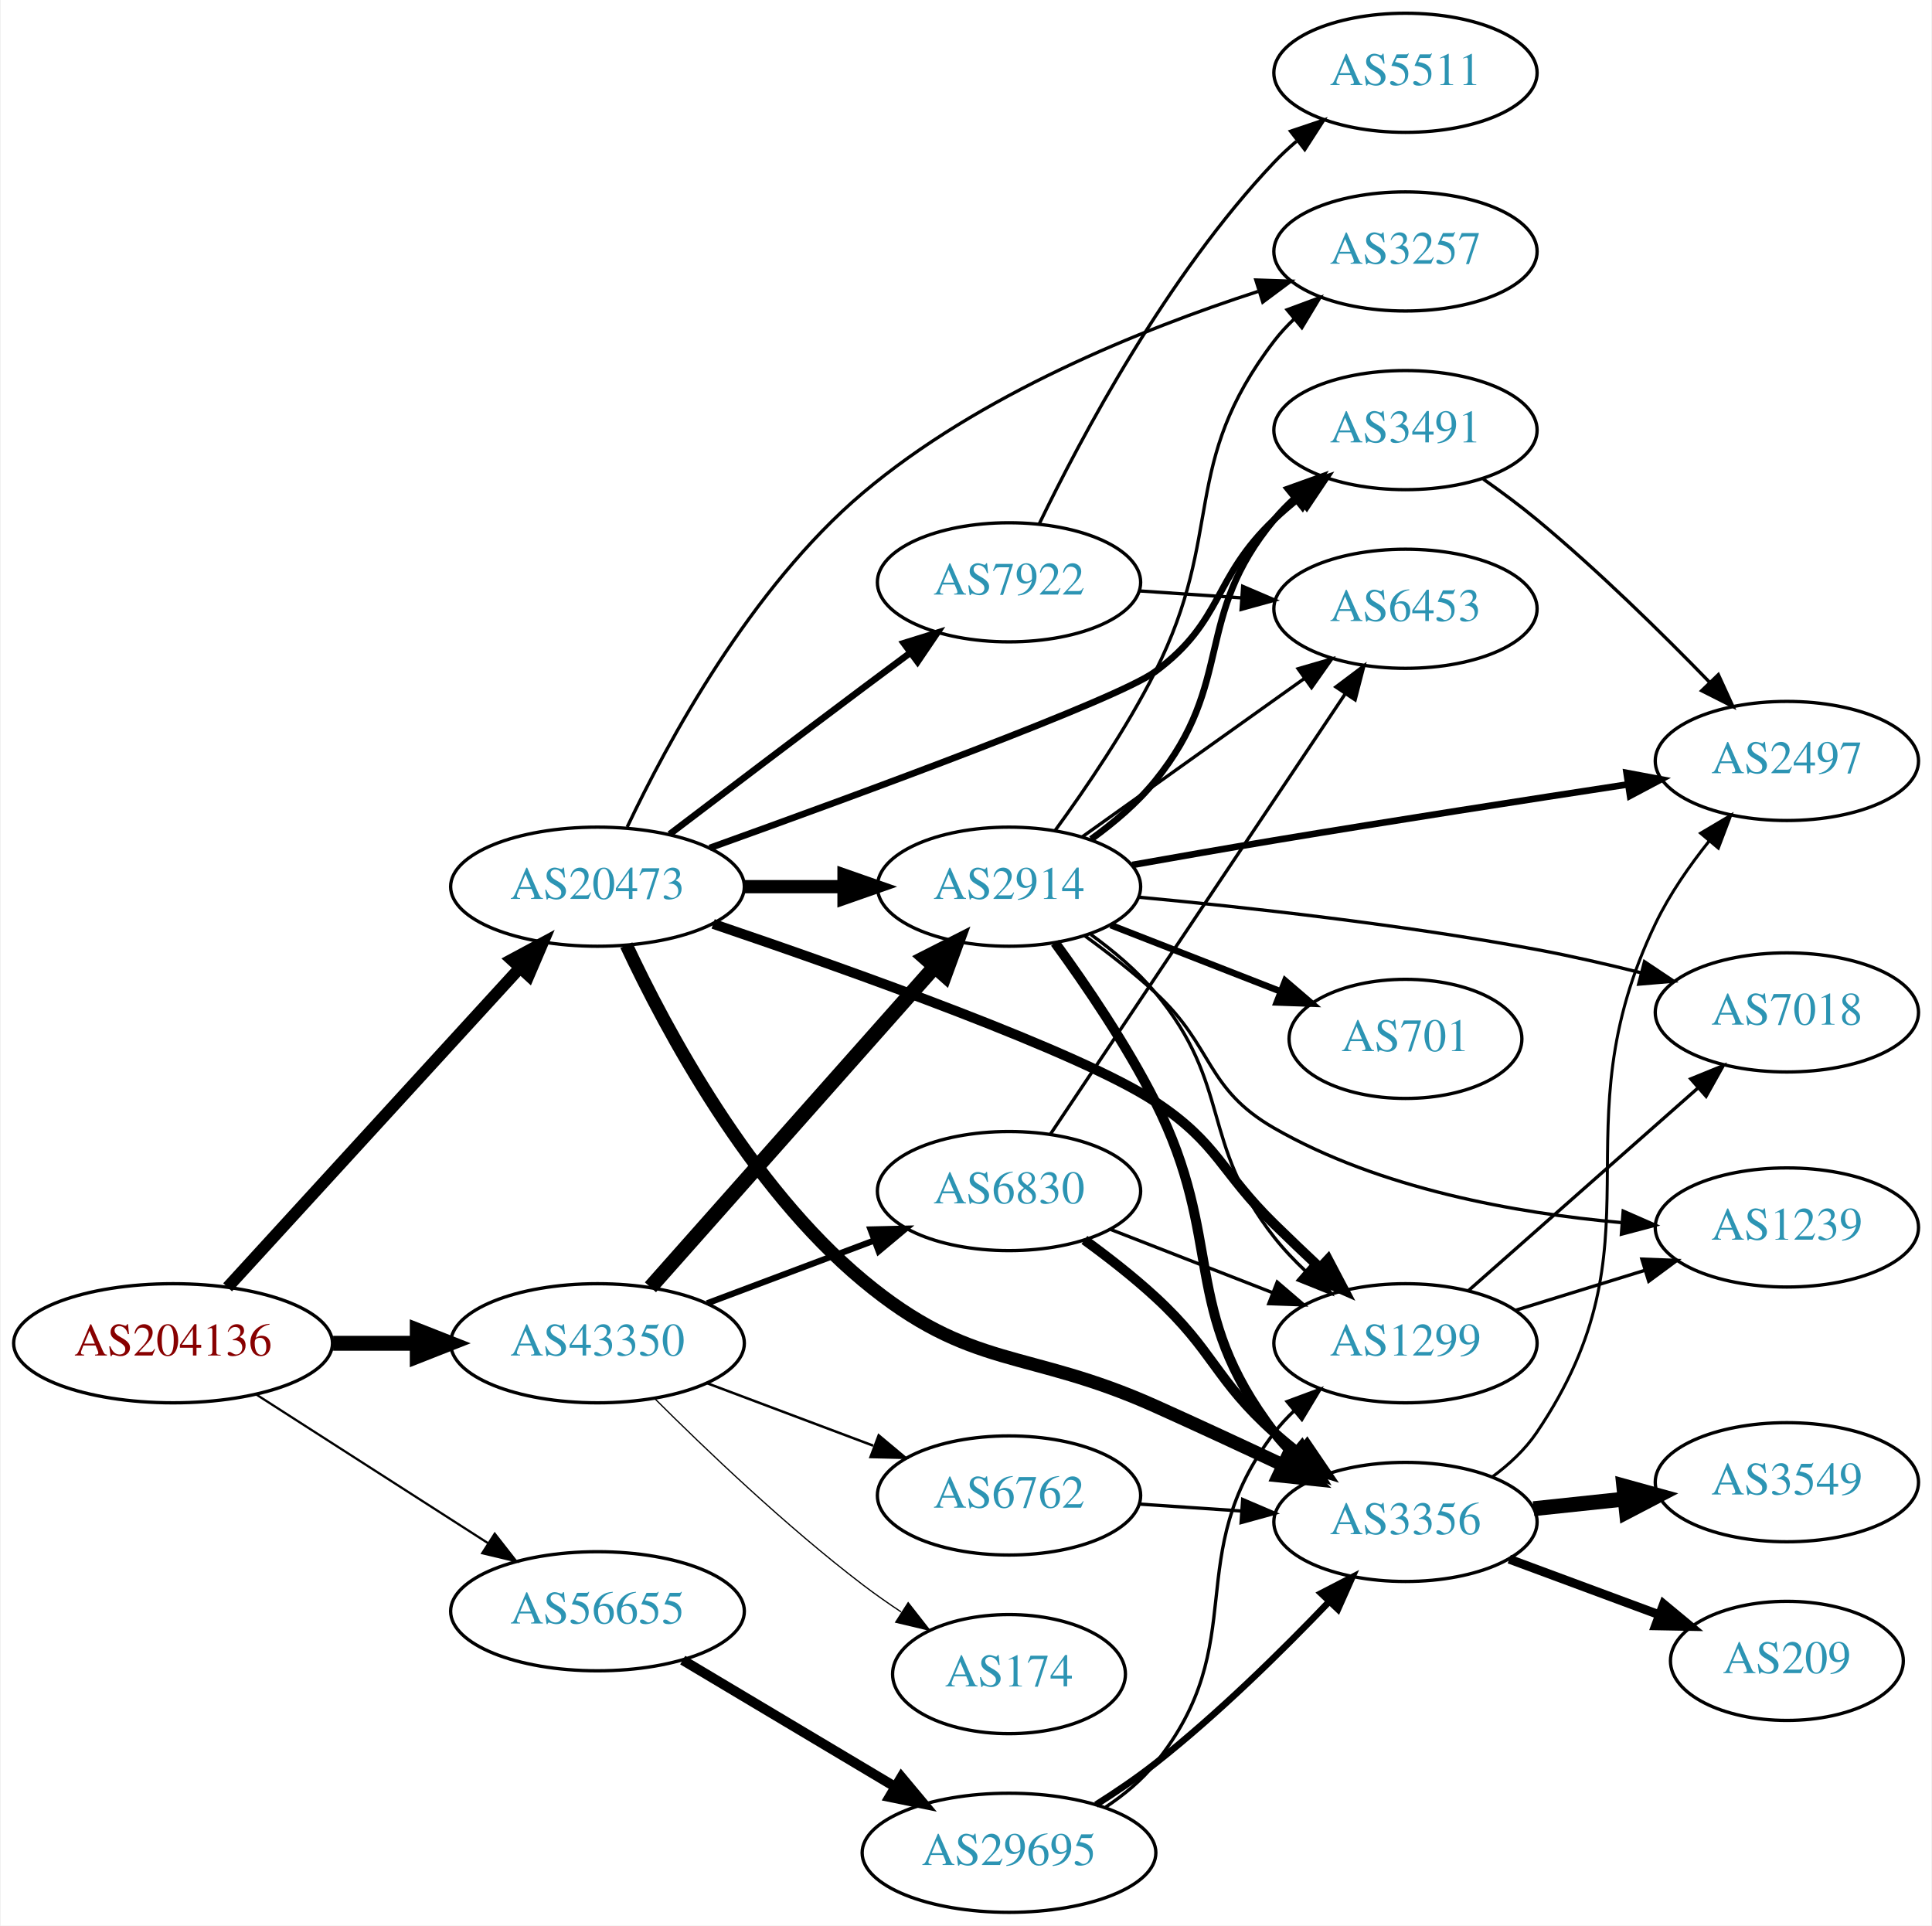
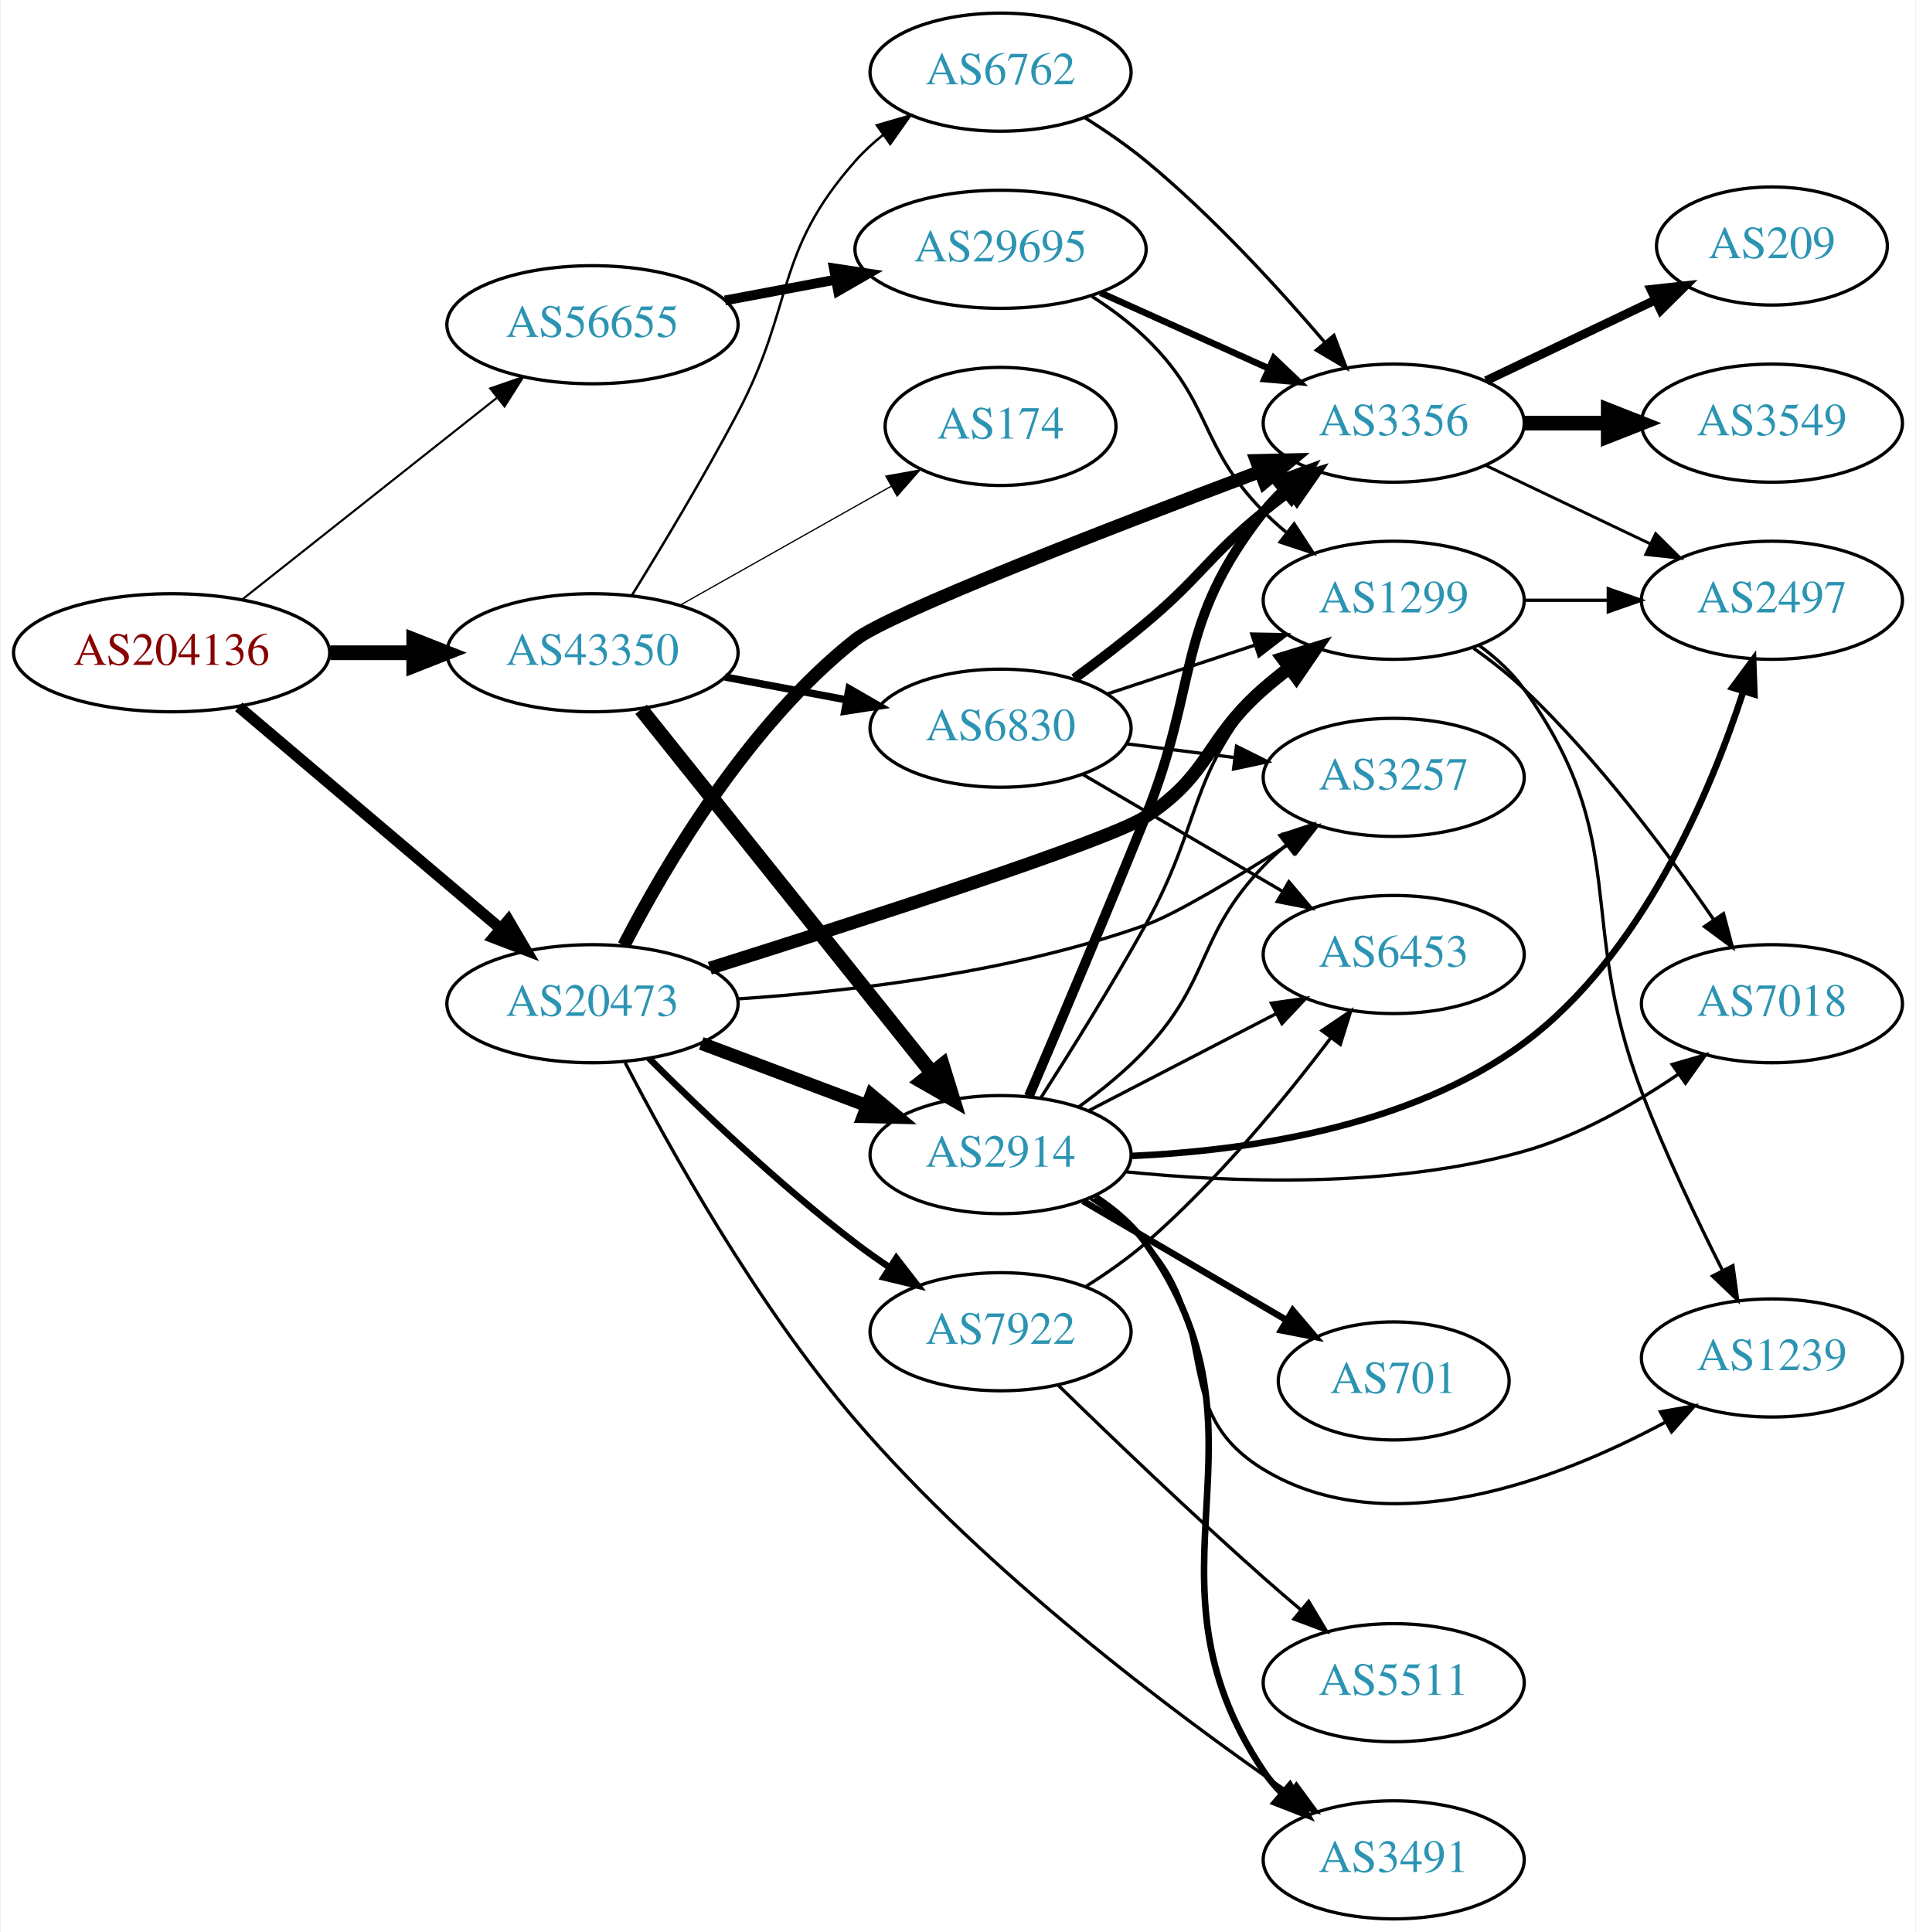
- <svg xmlns="http://www.w3.org/2000/svg" xmlns:xlink="http://www.w3.org/1999/xlink" width="584pt" height="582pt" viewBox="0.00 0.00 583.56 582.00">
-   <g id="graph0" class="graph" transform="scale(1 1) rotate(0) translate(4 578)">
-     <polygon fill="white" stroke="none" points="-4,4 -4,-578 579.562,-578 579.562,4 -4,4" />
+ <svg xmlns="http://www.w3.org/2000/svg" xmlns:xlink="http://www.w3.org/1999/xlink" width="584pt" height="589pt" viewBox="0.00 0.00 583.56 589.00">
+   <g id="graph0" class="graph" transform="scale(1 1) rotate(0) translate(4 585)">
+     <polygon fill="white" stroke="none" points="-4,4 -4,-585 579.562,-585 579.562,4 -4,4" />
    <g id="node1" class="node">
      <g id="a_node1">
        <a xlink:href="/asn/204136" xlink:title="AS204136 ~ SILENT-GHOST-AS [AT]">
-           <ellipse fill="#ffffff" stroke="black" cx="48.096" cy="-172" rx="48.192" ry="18" />
-           <text text-anchor="middle" x="48.096" y="-168.3" font-family="Times,serif" font-size="14.00" fill="#880000">AS204136</text>
+           <ellipse fill="#ffffff" stroke="black" cx="48.096" cy="-386" rx="48.192" ry="18" />
+           <text text-anchor="middle" x="48.096" y="-382.3" font-family="Times,serif" font-size="14.00" fill="#880000">AS204136</text>
        </a>
      </g>
    </g>
    <g id="node2" class="node">
      <g id="a_node2">
        <a xlink:href="/asn/20473" xlink:title="AS20473 ~ Choopa, LLC [US]">
-           <ellipse fill="#ffffff" stroke="black" cx="176.388" cy="-310" rx="44.393" ry="18" />
-           <text text-anchor="middle" x="176.388" y="-306.3" font-family="Times,serif" font-size="14.00" fill="#2c94b3">AS20473</text>
+           <ellipse fill="#ffffff" stroke="black" cx="176.388" cy="-279" rx="44.393" ry="18" />
+           <text text-anchor="middle" x="176.388" y="-275.3" font-family="Times,serif" font-size="14.00" fill="#2c94b3">AS20473</text>
        </a>
      </g>
    </g>
    <g id="edge1" class="edge">
-       <path fill="none" stroke="black" stroke-width="3.6" d="M64.582,-188.922C86.643,-213.028 127.259,-257.41 152.713,-285.223" />
-       <polygon fill="black" stroke="black" stroke-width="3.6" points="150.442,-287.926 159.775,-292.94 155.606,-283.2 150.442,-287.926" />
+       <path fill="none" stroke="black" stroke-width="3.429" d="M68.552,-369.516C89.936,-351.398 124.433,-322.171 148.419,-301.849" />
+       <polygon fill="black" stroke="black" stroke-width="3.429" points="150.749,-304.462 156.116,-295.327 146.224,-299.121 150.749,-304.462" />
    </g>
    <g id="node3" class="node">
      <g id="a_node3">
        <a xlink:href="/asn/43350" xlink:title="AS43350 ~ NForce Entertainment B.V. [NL]">
-           <ellipse fill="#ffffff" stroke="black" cx="176.388" cy="-172" rx="44.393" ry="18" />
-           <text text-anchor="middle" x="176.388" y="-168.3" font-family="Times,serif" font-size="14.00" fill="#2c94b3">AS43350</text>
+           <ellipse fill="#ffffff" stroke="black" cx="176.388" cy="-386" rx="44.393" ry="18" />
+           <text text-anchor="middle" x="176.388" y="-382.3" font-family="Times,serif" font-size="14.00" fill="#2c94b3">AS43350</text>
        </a>
      </g>
    </g>
    <g id="edge2" class="edge">
-       <path fill="none" stroke="black" stroke-width="4.5" d="M96.481,-172C104.742,-172 113.386,-172 121.799,-172" />
-       <polygon fill="black" stroke="black" stroke-width="4.5" points="121.904,-175.938 131.904,-172 121.904,-168.063 121.904,-175.938" />
+       <path fill="none" stroke="black" stroke-width="4.5" d="M96.481,-386C104.742,-386 113.386,-386 121.799,-386" />
+       <polygon fill="black" stroke="black" stroke-width="4.5" points="121.904,-389.938 131.904,-386 121.904,-382.063 121.904,-389.938" />
    </g>
    <g id="node4" class="node">
      <g id="a_node4">
        <a xlink:href="/asn/56655" xlink:title="AS56655 ~ TerraHost AS [NO]">
-           <ellipse fill="#ffffff" stroke="black" cx="176.388" cy="-91" rx="44.393" ry="18" />
-           <text text-anchor="middle" x="176.388" y="-87.3" font-family="Times,serif" font-size="14.00" fill="#2c94b3">AS56655</text>
+           <ellipse fill="#ffffff" stroke="black" cx="176.388" cy="-486" rx="44.393" ry="18" />
+           <text text-anchor="middle" x="176.388" y="-482.3" font-family="Times,serif" font-size="14.00" fill="#2c94b3">AS56655</text>
        </a>
      </g>
    </g>
    <g id="edge3" class="edge">
-       <path fill="none" stroke="black" stroke-width="0.675" d="M73.147,-156.574C93.024,-143.826 121.421,-125.613 143.246,-111.615" />
-       <polygon fill="black" stroke="black" stroke-width="0.675" points="145.325,-114.439 151.853,-106.095 141.546,-108.547 145.325,-114.439" />
+       <path fill="none" stroke="black" stroke-width="0.643" d="M69.668,-402.289C90.801,-419.023 123.842,-445.185 147.357,-463.805" />
+       <polygon fill="black" stroke="black" stroke-width="0.643" points="145.229,-466.585 155.242,-470.048 149.575,-461.097 145.229,-466.585" />
    </g>
    <g id="node5" class="node">
      <g id="a_node5">
        <a xlink:href="/asn/1299" xlink:title="AS1299 ~ Telia Carrier [EU]">
-           <ellipse fill="#ffffff" stroke="black" cx="420.622" cy="-172" rx="39.794" ry="18" />
-           <text text-anchor="middle" x="420.622" y="-168.3" font-family="Times,serif" font-size="14.00" fill="#2c94b3">AS1299</text>
+           <ellipse fill="#ffffff" stroke="black" cx="420.622" cy="-402" rx="39.794" ry="18" />
+           <text text-anchor="middle" x="420.622" y="-398.3" font-family="Times,serif" font-size="14.00" fill="#2c94b3">AS1299</text>
        </a>
      </g>
    </g>
    <g id="edge4" class="edge">
-       <path fill="none" stroke="black" stroke-width="3" d="M211.35,-298.754C253.447,-284.485 322.399,-259.939 344.976,-245 364.11,-232.339 364.577,-224.046 380.976,-208 385.342,-203.727 390.054,-199.24 394.635,-194.94" />
-       <polygon fill="black" stroke="black" stroke-width="3" points="397.207,-197.327 402.137,-187.949 392.435,-192.206 397.207,-197.327" />
+       <path fill="none" stroke="black" stroke-width="4" d="M212.159,-289.816C257.825,-304.176 333.576,-328.586 344.976,-336 364.751,-348.86 363.204,-359.488 380.976,-375 383.442,-377.153 386.082,-379.292 388.779,-381.369" />
+       <polygon fill="black" stroke="black" stroke-width="4" points="386.805,-384.262 396.934,-387.367 390.952,-378.623 386.805,-384.262" />
    </g>
    <g id="node6" class="node">
      <g id="a_node6">
        <a xlink:href="/asn/2914" xlink:title="AS2914 ~ NTT America, Inc. [US]">
-           <ellipse fill="#ffffff" stroke="black" cx="300.78" cy="-310" rx="39.794" ry="18" />
-           <text text-anchor="middle" x="300.78" y="-306.3" font-family="Times,serif" font-size="14.00" fill="#2c94b3">AS2914</text>
+           <ellipse fill="#ffffff" stroke="black" cx="300.78" cy="-233" rx="39.794" ry="18" />
+           <text text-anchor="middle" x="300.78" y="-229.3" font-family="Times,serif" font-size="14.00" fill="#2c94b3">AS2914</text>
        </a>
      </g>
    </g>
    <g id="edge5" class="edge">
-       <path fill="none" stroke="black" stroke-width="4" d="M220.883,-310C230.572,-310 240.909,-310 250.802,-310" />
-       <polygon fill="black" stroke="black" stroke-width="4" points="250.904,-313.5 260.904,-310 250.904,-306.5 250.904,-313.5" />
+       <path fill="none" stroke="black" stroke-width="4" d="M209.545,-266.914C224.912,-261.139 243.459,-254.168 259.731,-248.052" />
+       <polygon fill="black" stroke="black" stroke-width="4" points="261.391,-251.167 269.521,-244.373 258.928,-244.615 261.391,-251.167" />
    </g>
    <g id="node7" class="node">
      <g id="a_node7">
-         <a xlink:href="/asn/3257" xlink:title="AS3257 ~ GTT [DE]">
-           <ellipse fill="#ffffff" stroke="black" cx="420.622" cy="-502" rx="39.794" ry="18" />
-           <text text-anchor="middle" x="420.622" y="-498.3" font-family="Times,serif" font-size="14.00" fill="#2c94b3">AS3257</text>
+         <a xlink:href="/asn/3356" xlink:title="AS3356 ~ Level 3 Parent, LLC [US]">
+           <ellipse fill="#ffffff" stroke="black" cx="420.622" cy="-456" rx="39.794" ry="18" />
+           <text text-anchor="middle" x="420.622" y="-452.3" font-family="Times,serif" font-size="14.00" fill="#2c94b3">AS3356</text>
        </a>
      </g>
    </g>
    <g id="edge6" class="edge">
-       <path fill="none" stroke="black" d="M185.368,-328.033C197.465,-353.558 222.673,-400.305 256.584,-429 291.706,-458.721 340.875,-478.51 376.014,-489.898" />
-       <polygon fill="black" stroke="black" points="375.394,-493.372 385.984,-493.026 377.49,-486.693 375.394,-493.372" />
+       <path fill="none" stroke="black" stroke-width="4" d="M185.96,-296.774C198.42,-320.921 223.685,-364.05 256.584,-390 266.747,-398.017 334.971,-424.367 379.885,-441.249" />
+       <polygon fill="black" stroke="black" stroke-width="4" points="378.771,-444.569 389.364,-444.801 381.228,-438.014 378.771,-444.569" />
    </g>
    <g id="node8" class="node">
      <g id="a_node8">
        <a xlink:href="/asn/3491" xlink:title="AS3491 ~ PCCW Global, Inc. [US]">
-           <ellipse fill="#ffffff" stroke="black" cx="420.622" cy="-448" rx="39.794" ry="18" />
-           <text text-anchor="middle" x="420.622" y="-444.3" font-family="Times,serif" font-size="14.00" fill="#2c94b3">AS3491</text>
+           <ellipse fill="#ffffff" stroke="black" cx="420.622" cy="-18" rx="39.794" ry="18" />
+           <text text-anchor="middle" x="420.622" y="-14.3" font-family="Times,serif" font-size="14.00" fill="#2c94b3">AS3491</text>
        </a>
      </g>
    </g>
    <g id="edge7" class="edge">
-       <path fill="none" stroke="black" stroke-width="2" d="M210.327,-321.709C255.861,-338.056 333.73,-366.655 344.976,-375 365.824,-390.47 362.128,-403.147 380.976,-421 383.353,-423.251 385.93,-425.458 388.588,-427.58" />
-       <polygon fill="black" stroke="black" stroke-width="2" points="386.579,-430.448 396.68,-433.647 390.779,-424.848 386.579,-430.448" />
+       <path fill="none" stroke="black" d="M186.353,-261.024C199.647,-235.328 226.301,-187.303 256.584,-152 296.497,-105.469 353.884,-62.52 388.853,-38.348" />
+       <polygon fill="black" stroke="black" points="390.956,-41.15 397.236,-32.616 387.005,-35.371 390.956,-41.15" />
    </g>
    <g id="node9" class="node">
      <g id="a_node9">
        <a xlink:href="/asn/7922" xlink:title="AS7922 ~ Comcast Cable Communications, LLC [US]">
-           <ellipse fill="#ffffff" stroke="black" cx="300.78" cy="-402" rx="39.794" ry="18" />
-           <text text-anchor="middle" x="300.78" y="-398.3" font-family="Times,serif" font-size="14.00" fill="#2c94b3">AS7922</text>
+           <ellipse fill="#ffffff" stroke="black" cx="300.78" cy="-179" rx="39.794" ry="18" />
+           <text text-anchor="middle" x="300.78" y="-175.3" font-family="Times,serif" font-size="14.00" fill="#2c94b3">AS7922</text>
        </a>
      </g>
    </g>
    <g id="edge8" class="edge">
-       <path fill="none" stroke="black" stroke-width="2" d="M198.184,-325.852C214.131,-337.984 236.704,-355.107 256.584,-370 261.159,-373.427 266.017,-377.047 270.762,-380.57" />
-       <polygon fill="black" stroke="black" stroke-width="2" points="268.975,-383.602 279.093,-386.745 273.143,-377.978 268.975,-383.602" />
+       <path fill="none" stroke="black" stroke-width="2" d="M193.583,-262.385C209.056,-246.93 233.391,-223.693 256.584,-206 259.906,-203.466 263.473,-200.947 267.082,-198.525" />
+       <polygon fill="black" stroke="black" stroke-width="2" points="268.991,-201.458 275.483,-193.085 265.186,-195.583 268.991,-201.458" />
    </g>
    <g id="node10" class="node">
      <g id="a_node10">
-         <a xlink:href="/asn/3356" xlink:title="AS3356 ~ Level 3 Parent, LLC [US]">
-           <ellipse fill="#ffffff" stroke="black" cx="420.622" cy="-118" rx="39.794" ry="18" />
-           <text text-anchor="middle" x="420.622" y="-114.3" font-family="Times,serif" font-size="14.00" fill="#2c94b3">AS3356</text>
+         <a xlink:href="/asn/3257" xlink:title="AS3257 ~ GTT [DE]">
+           <ellipse fill="#ffffff" stroke="black" cx="420.622" cy="-348" rx="39.794" ry="18" />
+           <text text-anchor="middle" x="420.622" y="-344.3" font-family="Times,serif" font-size="14.00" fill="#2c94b3">AS3257</text>
        </a>
      </g>
    </g>
    <g id="edge9" class="edge">
-       <path fill="none" stroke="black" stroke-width="4" d="M185.11,-292.325C197.056,-266.813 222.269,-219.599 256.584,-191 289.432,-163.622 305.969,-170.524 344.976,-153 357.544,-147.354 371.216,-141.004 383.383,-135.28" />
-       <polygon fill="black" stroke="black" stroke-width="4" points="385.221,-138.283 392.769,-130.848 382.232,-131.953 385.221,-138.283" />
+       <path fill="none" stroke="black" d="M220.527,-280.459C255.06,-282.734 304.277,-288.495 344.976,-303 353.996,-306.215 372.342,-317.25 388.588,-327.587" />
+       <polygon fill="black" stroke="black" points="387.021,-330.74 397.325,-333.203 390.806,-324.852 387.021,-330.74" />
    </g>
    <g id="edge28" class="edge">
-       <path fill="none" stroke="black" stroke-width="4.5" d="M192.395,-188.922C213.891,-213.159 253.566,-257.893 278.206,-285.675" />
-       <polygon fill="black" stroke="black" stroke-width="4.5" points="275.45,-288.502 285.032,-293.371 281.342,-283.277 275.45,-288.502" />
+       <path fill="none" stroke="black" stroke-width="4.5" d="M191.19,-368.746C212.79,-341.744 254.689,-289.367 279.654,-258.159" />
+       <polygon fill="black" stroke="black" stroke-width="4.5" points="283.043,-260.226 286.215,-249.957 276.893,-255.306 283.043,-260.226" />
    </g>
    <g id="node19" class="node">
      <g id="a_node19">
-         <a xlink:href="/asn/6762" xlink:title="AS6762 ~ TELECOM ITALIA SPARKLE S.p.A. [IT]">
-           <ellipse fill="#ffffff" stroke="black" cx="300.78" cy="-126" rx="39.794" ry="18" />
-           <text text-anchor="middle" x="300.78" y="-122.3" font-family="Times,serif" font-size="14.00" fill="#2c94b3">AS6762</text>
+         <a xlink:href="/asn/174" xlink:title="AS174 ~ Cogent Communications [US]">
+           <ellipse fill="#ffffff" stroke="black" cx="300.78" cy="-455" rx="35.194" ry="18" />
+           <text text-anchor="middle" x="300.78" y="-451.3" font-family="Times,serif" font-size="14.00" fill="#2c94b3">AS174</text>
        </a>
      </g>
    </g>
    <g id="edge27" class="edge">
-       <path fill="none" stroke="black" stroke-width="0.75" d="M209.545,-159.914C224.912,-154.139 243.459,-147.168 259.731,-141.052" />
-       <polygon fill="black" stroke="black" stroke-width="0.75" points="261.391,-144.167 269.521,-137.373 258.928,-137.615 261.391,-144.167" />
+       <path fill="none" stroke="black" stroke-width="0.375" d="M203.045,-400.465C221.767,-411.02 247.281,-425.403 267.405,-436.749" />
+       <polygon fill="black" stroke="black" stroke-width="0.375" points="265.799,-439.861 276.229,-441.723 269.237,-433.763 265.799,-439.861" />
    </g>
    <g id="node20" class="node">
      <g id="a_node20">
-         <a xlink:href="/asn/6830" xlink:title="AS6830 ~ LibertyGlobal [AT]">
-           <ellipse fill="#ffffff" stroke="black" cx="300.78" cy="-218" rx="39.794" ry="18" />
-           <text text-anchor="middle" x="300.78" y="-214.3" font-family="Times,serif" font-size="14.00" fill="#2c94b3">AS6830</text>
+         <a xlink:href="/asn/6762" xlink:title="AS6762 ~ TELECOM ITALIA SPARKLE S.p.A. [IT]">
+           <ellipse fill="#ffffff" stroke="black" cx="300.78" cy="-563" rx="39.794" ry="18" />
+           <text text-anchor="middle" x="300.78" y="-559.3" font-family="Times,serif" font-size="14.00" fill="#2c94b3">AS6762</text>
        </a>
      </g>
    </g>
    <g id="edge29" class="edge">
-       <path fill="none" stroke="black" stroke-width="1.875" d="M209.545,-184.086C224.912,-189.861 243.459,-196.832 259.731,-202.948" />
-       <polygon fill="black" stroke="black" stroke-width="1.875" points="258.928,-206.385 269.521,-206.627 261.391,-199.833 258.928,-206.385" />
+       <path fill="none" stroke="black" stroke-width="0.75" d="M188.348,-403.429C197.386,-418.051 210.338,-439.597 220.584,-459 238.224,-492.406 231.539,-507.717 256.584,-536 259.075,-538.814 261.93,-541.438 264.959,-543.857" />
+       <polygon fill="black" stroke="black" stroke-width="0.75" points="263.079,-546.815 273.253,-549.773 267.144,-541.116 263.079,-546.815" />
    </g>
    <g id="node21" class="node">
      <g id="a_node21">
-         <a xlink:href="/asn/174" xlink:title="AS174 ~ Cogent Communications [US]">
-           <ellipse fill="#ffffff" stroke="black" cx="300.78" cy="-72" rx="35.194" ry="18" />
-           <text text-anchor="middle" x="300.78" y="-68.3" font-family="Times,serif" font-size="14.00" fill="#2c94b3">AS174</text>
+         <a xlink:href="/asn/6830" xlink:title="AS6830 ~ LibertyGlobal [AT]">
+           <ellipse fill="#ffffff" stroke="black" cx="300.78" cy="-363" rx="39.794" ry="18" />
+           <text text-anchor="middle" x="300.78" y="-359.3" font-family="Times,serif" font-size="14.00" fill="#2c94b3">AS6830</text>
        </a>
      </g>
    </g>
    <g id="edge30" class="edge">
-       <path fill="none" stroke="black" stroke-width="0.375" d="M193.583,-155.385C209.056,-139.93 233.391,-116.693 256.584,-99 260.242,-96.209 264.198,-93.437 268.179,-90.792" />
-       <polygon fill="black" stroke="black" stroke-width="0.375" points="270.3,-93.59 276.829,-85.246 266.522,-87.697 270.3,-93.59" />
+       <path fill="none" stroke="black" stroke-width="2.25" d="M216.787,-378.596C228.579,-376.38 241.614,-373.931 253.791,-371.642" />
+       <polygon fill="black" stroke="black" stroke-width="2.25" points="254.59,-375.053 263.772,-369.767 253.297,-368.174 254.59,-375.053" />
    </g>
    <g id="node22" class="node">
      <g id="a_node22">
        <a xlink:href="/asn/29695" xlink:title="AS29695 ~ Norway [NO]">
-           <ellipse fill="#ffffff" stroke="black" cx="300.78" cy="-18" rx="44.393" ry="18" />
-           <text text-anchor="middle" x="300.78" y="-14.3" font-family="Times,serif" font-size="14.00" fill="#2c94b3">AS29695</text>
-         </a>
-       </g>
-     </g>
-     <g id="edge35" class="edge">
-       <path fill="none" stroke="black" stroke-width="3" d="M202.155,-76.227C220.653,-65.195 246.131,-49.998 266.421,-37.896" />
-       <polygon fill="black" stroke="black" stroke-width="3" points="268.253,-40.879 275.049,-32.751 264.667,-34.867 268.253,-40.879" />
+           <ellipse fill="#ffffff" stroke="black" cx="300.78" cy="-509" rx="44.393" ry="18" />
+           <text text-anchor="middle" x="300.78" y="-505.3" font-family="Times,serif" font-size="14.00" fill="#2c94b3">AS29695</text>
+         </a>
+       </g>
+     </g>
+     <g id="edge36" class="edge">
+       <path fill="none" stroke="black" stroke-width="3" d="M216.787,-493.404C227.487,-495.415 239.211,-497.618 250.388,-499.718" />
+       <polygon fill="black" stroke="black" stroke-width="3" points="249.98,-503.203 260.454,-501.61 251.273,-496.323 249.98,-503.203" />
    </g>
    <g id="node11" class="node">
      <g id="a_node11">
        <a xlink:href="/asn/1239" xlink:title="AS1239 ~ Sprint [US]">
-           <ellipse fill="#ffffff" stroke="black" cx="535.915" cy="-207" rx="39.794" ry="18" />
-           <text text-anchor="middle" x="535.915" y="-203.3" font-family="Times,serif" font-size="14.00" fill="#2c94b3">AS1239</text>
+           <ellipse fill="#ffffff" stroke="black" cx="535.915" cy="-171" rx="39.794" ry="18" />
+           <text text-anchor="middle" x="535.915" y="-167.3" font-family="Times,serif" font-size="14.00" fill="#2c94b3">AS1239</text>
        </a>
      </g>
    </g>
    <g id="edge10" class="edge">
-       <path fill="none" stroke="black" d="M453.784,-181.936C465.983,-185.705 480.057,-190.053 493.023,-194.058" />
-       <polygon fill="black" stroke="black" points="492.085,-197.431 502.673,-197.039 494.151,-190.743 492.085,-197.431" />
+       <path fill="none" stroke="black" d="M446.691,-388.219C451.76,-384.484 456.64,-380.052 460.269,-375 493.497,-328.736 475.939,-305.209 496.269,-252 503.361,-233.438 512.978,-213.268 520.844,-197.699" />
+       <polygon fill="black" stroke="black" points="524.033,-199.151 525.477,-188.655 517.803,-195.959 524.033,-199.151" />
    </g>
    <g id="node12" class="node">
      <g id="a_node12">
-         <a xlink:href="/asn/7018" xlink:title="AS7018 ~ AT&amp;T Services, Inc. [US]">
-           <ellipse fill="#ffffff" stroke="black" cx="535.915" cy="-272" rx="39.794" ry="18" />
-           <text text-anchor="middle" x="535.915" y="-268.3" font-family="Times,serif" font-size="14.00" fill="#2c94b3">AS7018</text>
+         <a xlink:href="/asn/2497" xlink:title="AS2497 ~ Internet Initiative Japan Inc. [JP]">
+           <ellipse fill="#ffffff" stroke="black" cx="535.915" cy="-402" rx="39.794" ry="18" />
+           <text text-anchor="middle" x="535.915" y="-398.3" font-family="Times,serif" font-size="14.00" fill="#2c94b3">AS2497</text>
        </a>
      </g>
    </g>
    <g id="edge11" class="edge">
-       <path fill="none" stroke="black" d="M439.574,-187.845C458.274,-204.351 487.751,-230.369 508.98,-249.108" />
-       <polygon fill="black" stroke="black" points="506.859,-251.904 516.672,-255.898 511.491,-246.656 506.859,-251.904" />
-     </g>
-     <g id="edge17" class="edge">
-       <path fill="none" stroke="black" d="M325.496,-295.561C332.369,-290.596 339.49,-284.606 344.976,-278 368.341,-249.862 358.379,-232.759 380.976,-204 383.776,-200.436 387.035,-196.999 390.449,-193.784" />
-       <polygon fill="black" stroke="black" points="392.828,-196.354 398.057,-187.14 388.223,-191.082 392.828,-196.354" />
-     </g>
-     <g id="edge19" class="edge">
-       <path fill="none" stroke="black" d="M314.705,-326.964C323.985,-339.693 336.33,-357.812 344.976,-375 366.202,-417.199 352.266,-437.489 380.976,-475 382.748,-477.315 384.775,-479.509 386.953,-481.571" />
-       <polygon fill="black" stroke="black" points="384.845,-484.37 394.779,-488.052 389.31,-478.978 384.845,-484.37" />
-     </g>
-     <g id="edge13" class="edge">
-       <path fill="none" stroke="black" stroke-width="2" d="M325.599,-324.355C332.476,-329.316 339.574,-335.326 344.976,-342 369.249,-371.993 356.288,-391.347 380.976,-421 382.841,-423.241 384.936,-425.381 387.16,-427.405" />
-       <polygon fill="black" stroke="black" stroke-width="2" points="385.101,-430.241 395.075,-433.816 389.507,-424.802 385.101,-430.241" />
-     </g>
-     <g id="edge15" class="edge">
-       <path fill="none" stroke="black" stroke-width="3" d="M314.705,-293.036C323.985,-280.307 336.33,-262.188 344.976,-245 366.202,-202.801 352.266,-182.511 380.976,-145 382.748,-142.685 384.775,-140.491 386.953,-138.429" />
-       <polygon fill="black" stroke="black" stroke-width="3" points="389.31,-141.022 394.779,-131.948 384.845,-135.63 389.31,-141.022" />
-     </g>
-     <g id="edge16" class="edge">
-       <path fill="none" stroke="black" d="M323.582,-295.235C330.66,-290.084 338.383,-284.067 344.976,-278 362.819,-261.579 359.948,-249.078 380.976,-237 412.901,-218.663 454.047,-211.327 485.767,-208.487" />
-       <polygon fill="black" stroke="black" points="486.435,-211.946 496.136,-207.687 485.896,-204.967 486.435,-211.946" />
-     </g>
-     <g id="edge18" class="edge">
-       <path fill="none" stroke="black" d="M340.099,-306.813C372.33,-303.796 419.54,-298.591 460.269,-291 470.523,-289.089 481.458,-286.578 491.708,-284.011" />
-       <polygon fill="black" stroke="black" points="492.866,-287.327 501.678,-281.445 491.121,-280.548 492.866,-287.327" />
+       <path fill="none" stroke="black" d="M460.294,-402C468.497,-402 477.261,-402 485.794,-402" />
+       <polygon fill="black" stroke="black" points="486.033,-405.5 496.033,-402 486.033,-398.5 486.033,-405.5" />
    </g>
    <g id="node13" class="node">
      <g id="a_node13">
-         <a xlink:href="/asn/701" xlink:title="AS701 ~ UUNET [US]">
-           <ellipse fill="#ffffff" stroke="black" cx="420.622" cy="-264" rx="35.194" ry="18" />
-           <text text-anchor="middle" x="420.622" y="-260.3" font-family="Times,serif" font-size="14.00" fill="#2c94b3">AS701</text>
+         <a xlink:href="/asn/7018" xlink:title="AS7018 ~ AT&amp;T Services, Inc. [US]">
+           <ellipse fill="#ffffff" stroke="black" cx="535.915" cy="-279" rx="39.794" ry="18" />
+           <text text-anchor="middle" x="535.915" y="-275.3" font-family="Times,serif" font-size="14.00" fill="#2c94b3">AS7018</text>
        </a>
      </g>
    </g>
    <g id="edge12" class="edge">
-       <path fill="none" stroke="black" stroke-width="2" d="M331.516,-298.392C347.134,-292.296 366.41,-284.771 382.947,-278.316" />
-       <polygon fill="black" stroke="black" stroke-width="2" points="384.276,-281.555 392.318,-274.658 381.73,-275.034 384.276,-281.555" />
+       <path fill="none" stroke="black" d="M444.979,-387.37C450.245,-383.622 455.641,-379.397 460.269,-375 482.8,-353.592 504.103,-325.059 518.139,-304.675" />
+       <polygon fill="black" stroke="black" points="521.162,-306.453 523.873,-296.211 515.367,-302.527 521.162,-306.453" />
+     </g>
+     <g id="edge17" class="edge">
+       <path fill="none" stroke="black" d="M313.048,-250.291C322.033,-264.303 334.76,-284.661 344.976,-303 362.387,-334.254 357.592,-347.922 380.976,-375 382.932,-377.265 385.117,-379.434 387.427,-381.487" />
+       <polygon fill="black" stroke="black" points="385.602,-384.508 395.604,-388 389.963,-379.032 385.602,-384.508" />
+     </g>
+     <g id="edge18" class="edge">
+       <path fill="none" stroke="black" stroke-width="3" d="M309.422,-250.801C318.175,-271.285 332.868,-305.966 344.976,-336 361.548,-377.107 353.621,-394.127 380.976,-429 382.775,-431.294 384.823,-433.473 387.013,-435.523" />
+       <polygon fill="black" stroke="black" stroke-width="3" points="384.92,-438.333 394.866,-441.985 389.368,-432.928 384.92,-438.333" />
+     </g>
+     <g id="edge15" class="edge">
+       <path fill="none" stroke="black" stroke-width="2" d="M329.608,-220.158C335.423,-216.336 340.99,-211.63 344.976,-206 387.344,-146.157 340.153,-105.907 380.976,-45 382.599,-42.578 384.519,-40.307 386.622,-38.192" />
+       <polygon fill="black" stroke="black" stroke-width="2" points="388.989,-40.773 394.308,-31.61 384.436,-35.456 388.989,-40.773" />
+     </g>
+     <g id="edge20" class="edge">
+       <path fill="none" stroke="black" d="M324.579,-247.53C331.565,-252.579 338.981,-258.595 344.976,-265 365.193,-286.603 360.46,-299.679 380.976,-321 383.051,-323.156 385.321,-325.248 387.689,-327.248" />
+       <polygon fill="black" stroke="black" points="385.924,-330.308 395.973,-333.664 390.21,-324.774 385.924,-330.308" />
+     </g>
+     <g id="edge16" class="edge">
+       <path fill="none" stroke="black" d="M328.144,-219.626C334.151,-215.778 340.171,-211.193 344.976,-206 368.465,-180.609 351.396,-154.931 380.976,-137 418.894,-114.015 470.471,-133.738 503.233,-151.32" />
+       <polygon fill="black" stroke="black" points="501.918,-154.594 512.354,-156.421 505.334,-148.485 501.918,-154.594" />
+     </g>
+     <g id="edge14" class="edge">
+       <path fill="none" stroke="black" stroke-width="2" d="M340.638,-232.59C375.184,-234.113 425.469,-241.171 460.269,-267 496.206,-293.674 517.033,-343.049 527.164,-374.122" />
+       <polygon fill="black" stroke="black" stroke-width="2" points="523.891,-375.384 530.196,-383.898 530.577,-373.31 523.891,-375.384" />
+     </g>
+     <g id="edge19" class="edge">
+       <path fill="none" stroke="black" d="M338.743,-227.782C371.366,-224.451 419.877,-222.629 460.269,-234 477.116,-238.743 493.978,-248.386 507.402,-257.533" />
+       <polygon fill="black" stroke="black" points="505.511,-260.483 515.692,-263.416 509.562,-254.775 505.511,-260.483" />
    </g>
    <g id="node14" class="node">
      <g id="a_node14">
-         <a xlink:href="/asn/2497" xlink:title="AS2497 ~ Internet Initiative Japan Inc. [JP]">
-           <ellipse fill="#ffffff" stroke="black" cx="535.915" cy="-348" rx="39.794" ry="18" />
-           <text text-anchor="middle" x="535.915" y="-344.3" font-family="Times,serif" font-size="14.00" fill="#2c94b3">AS2497</text>
-         </a>
-       </g>
-     </g>
-     <g id="edge14" class="edge">
-       <path fill="none" stroke="black" stroke-width="2" d="M338.025,-316.567C351.501,-318.966 366.927,-321.663 380.976,-324 416.814,-329.961 457.422,-336.273 487.93,-340.928" />
-       <polygon fill="black" stroke="black" stroke-width="2" points="487.454,-344.396 497.867,-342.44 488.507,-337.475 487.454,-344.396" />
+         <a xlink:href="/asn/701" xlink:title="AS701 ~ UUNET [US]">
+           <ellipse fill="#ffffff" stroke="black" cx="420.622" cy="-164" rx="35.194" ry="18" />
+           <text text-anchor="middle" x="420.622" y="-160.3" font-family="Times,serif" font-size="14.00" fill="#2c94b3">AS701</text>
+         </a>
+       </g>
+     </g>
+     <g id="edge13" class="edge">
+       <path fill="none" stroke="black" stroke-width="2" d="M325.911,-218.87C343.815,-208.387 368.397,-193.994 387.891,-182.579" />
+       <polygon fill="black" stroke="black" stroke-width="2" points="389.863,-185.481 396.724,-177.407 386.326,-179.44 389.863,-185.481" />
    </g>
    <g id="node15" class="node">
      <g id="a_node15">
        <a xlink:href="/asn/6453" xlink:title="AS6453 ~ TATA COMMUNICATIONS (AMERICA) INC [US]">
-           <ellipse fill="#ffffff" stroke="black" cx="420.622" cy="-394" rx="39.794" ry="18" />
-           <text text-anchor="middle" x="420.622" y="-390.3" font-family="Times,serif" font-size="14.00" fill="#2c94b3">AS6453</text>
-         </a>
-       </g>
-     </g>
-     <g id="edge20" class="edge">
-       <path fill="none" stroke="black" d="M322.848,-325.018C341.583,-338.373 369.175,-358.04 390.107,-372.961" />
-       <polygon fill="black" stroke="black" points="388.165,-375.875 398.339,-378.829 392.228,-370.175 388.165,-375.875" />
-     </g>
-     <g id="edge26" class="edge">
-       <path fill="none" stroke="black" d="M444.157,-433.187C449.563,-429.382 455.227,-425.178 460.269,-421 478.809,-405.635 498.208,-386.559 512.582,-371.761" />
-       <polygon fill="black" stroke="black" points="515.2,-374.088 519.61,-364.455 510.155,-369.236 515.2,-374.088" />
+           <ellipse fill="#ffffff" stroke="black" cx="420.622" cy="-294" rx="39.794" ry="18" />
+           <text text-anchor="middle" x="420.622" y="-290.3" font-family="Times,serif" font-size="14.00" fill="#2c94b3">AS6453</text>
+         </a>
+       </g>
    </g>
    <g id="edge21" class="edge">
-       <path fill="none" stroke="black" d="M340.04,-399.403C349.919,-398.732 360.686,-398.001 371.015,-397.3" />
-       <polygon fill="black" stroke="black" points="371.411,-400.781 381.151,-396.612 370.937,-393.797 371.411,-400.781" />
+       <path fill="none" stroke="black" d="M327.641,-246.387C344.449,-255.087 366.564,-266.535 384.897,-276.025" />
+       <polygon fill="black" stroke="black" points="383.332,-279.156 393.822,-280.645 386.55,-272.939 383.332,-279.156" />
+     </g>
+     <g id="edge24" class="edge">
+       <path fill="none" stroke="black" stroke-width="0.9" d="M448.759,-443.066C463.753,-435.919 482.574,-426.948 498.797,-419.215" />
+       <polygon fill="black" stroke="black" stroke-width="0.9" points="500.479,-422.291 508,-414.829 497.467,-415.972 500.479,-422.291" />
    </g>
    <g id="node16" class="node">
      <g id="a_node16">
-         <a xlink:href="/asn/5511" xlink:title="AS5511 ~ Orange S.A. [FR]">
-           <ellipse fill="#ffffff" stroke="black" cx="420.622" cy="-556" rx="39.794" ry="18" />
-           <text text-anchor="middle" x="420.622" y="-552.3" font-family="Times,serif" font-size="14.00" fill="#2c94b3">AS5511</text>
+         <a xlink:href="/asn/3549" xlink:title="AS3549 ~ Level 3 Parent, LLC [US]">
+           <ellipse fill="#ffffff" stroke="black" cx="535.915" cy="-456" rx="39.794" ry="18" />
+           <text text-anchor="middle" x="535.915" y="-452.3" font-family="Times,serif" font-size="14.00" fill="#2c94b3">AS3549</text>
        </a>
      </g>
    </g>
    <g id="edge22" class="edge">
-       <path fill="none" stroke="black" d="M309.852,-419.531C322.415,-445.525 348.599,-494.887 380.976,-529 383.036,-531.171 385.296,-533.272 387.656,-535.279" />
-       <polygon fill="black" stroke="black" points="385.884,-538.334 395.927,-541.708 390.18,-532.808 385.884,-538.334" />
-     </g>
-     <g id="edge25" class="edge">
-       <path fill="none" stroke="black" stroke-width="0.9" d="M446.899,-131.635C451.957,-135.378 456.781,-139.85 460.269,-145 499.685,-203.198 465.776,-235.669 496.269,-299 500.48,-307.746 506.477,-316.372 512.494,-323.89" />
-       <polygon fill="black" stroke="black" stroke-width="0.9" points="509.834,-326.165 518.948,-331.568 515.192,-321.661 509.834,-326.165" />
+       <path fill="none" stroke="black" stroke-width="4.5" d="M460.294,-456C468.497,-456 477.261,-456 485.794,-456" />
+       <polygon fill="black" stroke="black" stroke-width="4.5" points="486.033,-459.938 496.033,-456 486.033,-452.063 486.033,-459.938" />
    </g>
    <g id="node17" class="node">
      <g id="a_node17">
        <a xlink:href="/asn/209" xlink:title="AS209 ~ CenturyLink Communications, LLC [US]">
-           <ellipse fill="#ffffff" stroke="black" cx="535.915" cy="-76" rx="35.194" ry="18" />
-           <text text-anchor="middle" x="535.915" y="-72.3" font-family="Times,serif" font-size="14.00" fill="#2c94b3">AS209</text>
+           <ellipse fill="#ffffff" stroke="black" cx="535.915" cy="-510" rx="35.194" ry="18" />
+           <text text-anchor="middle" x="535.915" y="-506.3" font-family="Times,serif" font-size="14.00" fill="#2c94b3">AS209</text>
        </a>
      </g>
    </g>
    <g id="edge23" class="edge">
-       <path fill="none" stroke="black" stroke-width="2.7" d="M451.983,-106.745C465.829,-101.612 482.368,-95.481 497.02,-90.049" />
-       <polygon fill="black" stroke="black" stroke-width="2.7" points="498.646,-93.179 506.806,-86.421 496.213,-86.615 498.646,-93.179" />
+       <path fill="none" stroke="black" stroke-width="2.7" d="M448.759,-468.934C464.19,-476.29 483.676,-485.577 500.211,-493.459" />
+       <polygon fill="black" stroke="black" stroke-width="2.7" points="499.02,-496.768 509.553,-497.911 502.032,-490.449 499.02,-496.768" />
+     </g>
+     <g id="edge26" class="edge">
+       <path fill="none" stroke="black" d="M326.917,-192.89C333.087,-196.782 339.49,-201.257 344.976,-206 366.659,-224.75 387.423,-250.031 401.522,-268.686" />
+       <polygon fill="black" stroke="black" points="398.736,-270.804 407.51,-276.743 404.354,-266.629 398.736,-270.804" />
    </g>
    <g id="node18" class="node">
      <g id="a_node18">
-         <a xlink:href="/asn/3549" xlink:title="AS3549 ~ Level 3 Parent, LLC [US]">
-           <ellipse fill="#ffffff" stroke="black" cx="535.915" cy="-130" rx="39.794" ry="18" />
-           <text text-anchor="middle" x="535.915" y="-126.3" font-family="Times,serif" font-size="14.00" fill="#2c94b3">AS3549</text>
-         </a>
-       </g>
-     </g>
-     <g id="edge24" class="edge">
-       <path fill="none" stroke="black" stroke-width="4.5" d="M459.347,-121.996C468.14,-122.927 477.619,-123.931 486.793,-124.903" />
-       <polygon fill="black" stroke="black" stroke-width="4.5" points="486.61,-128.843 496.969,-125.981 487.439,-121.012 486.61,-128.843" />
+         <a xlink:href="/asn/5511" xlink:title="AS5511 ~ Orange S.A. [FR]">
+           <ellipse fill="#ffffff" stroke="black" cx="420.622" cy="-72" rx="39.794" ry="18" />
+           <text text-anchor="middle" x="420.622" y="-68.3" font-family="Times,serif" font-size="14.00" fill="#2c94b3">AS5511</text>
+         </a>
+       </g>
+     </g>
+     <g id="edge25" class="edge">
+       <path fill="none" stroke="black" d="M318.469,-162.575C334.291,-147.153 358.862,-123.587 380.976,-104 384.615,-100.776 388.505,-97.437 392.362,-94.186" />
+       <polygon fill="black" stroke="black" points="394.702,-96.793 400.145,-87.703 390.221,-91.414 394.702,-96.793" />
    </g>
    <g id="edge31" class="edge">
-       <path fill="none" stroke="black" d="M340.04,-123.403C349.919,-122.732 360.686,-122.001 371.015,-121.3" />
-       <polygon fill="black" stroke="black" points="371.411,-124.781 381.151,-120.612 370.937,-117.797 371.411,-124.781" />
+       <path fill="none" stroke="black" d="M326.312,-549.212C332.622,-545.256 339.243,-540.725 344.976,-536 365.258,-519.284 385.421,-497.268 399.669,-480.565" />
+       <polygon fill="black" stroke="black" points="402.408,-482.745 406.163,-472.838 397.05,-478.241 402.408,-482.745" />
+     </g>
+     <g id="edge35" class="edge">
+       <path fill="none" stroke="black" d="M333.359,-373.451C347.097,-377.998 363.382,-383.387 378.083,-388.252" />
+       <polygon fill="black" stroke="black" points="377.362,-391.701 387.955,-391.52 379.562,-385.055 377.362,-391.701" />
+     </g>
+     <g id="edge34" class="edge">
+       <path fill="none" stroke="black" stroke-width="3" d="M323.259,-378.133C330.315,-383.309 338.107,-389.247 344.976,-395 361.848,-409.131 363.909,-415.105 380.976,-429 383.515,-431.067 386.204,-433.147 388.934,-435.186" />
+       <polygon fill="black" stroke="black" stroke-width="3" points="386.986,-438.097 397.139,-441.124 391.09,-432.426 386.986,-438.097" />
+     </g>
+     <g id="edge32" class="edge">
+       <path fill="none" stroke="black" d="M339.066,-358.254C349.598,-356.913 361.2,-355.436 372.24,-354.031" />
+       <polygon fill="black" stroke="black" points="372.696,-357.501 382.174,-352.767 371.812,-350.558 372.696,-357.501" />
    </g>
    <g id="edge33" class="edge">
-       <path fill="none" stroke="black" d="M331.516,-206.392C346.31,-200.618 364.387,-193.561 380.309,-187.346" />
-       <polygon fill="black" stroke="black" points="381.852,-190.501 389.895,-183.604 379.307,-183.98 381.852,-190.501" />
-     </g>
-     <g id="edge32" class="edge">
-       <path fill="none" stroke="black" stroke-width="3" d="M323.582,-203.235C330.66,-198.084 338.383,-192.067 344.976,-186 362.819,-169.579 362.906,-161.172 380.976,-145 383.415,-142.817 386.036,-140.656 388.722,-138.565" />
-       <polygon fill="black" stroke="black" stroke-width="3" points="390.9,-141.307 396.858,-132.546 386.737,-135.68 390.9,-141.307" />
-     </g>
-     <g id="edge34" class="edge">
-       <path fill="none" stroke="black" d="M313.294,-235.196C334.062,-266.214 377.9,-331.687 402.302,-368.132" />
-       <polygon fill="black" stroke="black" points="399.59,-370.372 408.062,-376.734 405.406,-366.477 399.59,-370.372" />
-     </g>
-     <g id="edge36" class="edge">
-       <path fill="none" stroke="black" d="M330.004,-31.813C335.524,-35.502 340.867,-39.907 344.976,-45 374.636,-81.764 352.266,-107.489 380.976,-145 382.748,-147.315 384.775,-149.509 386.953,-151.571" />
-       <polygon fill="black" stroke="black" points="384.845,-154.37 394.779,-158.052 389.31,-148.978 384.845,-154.37" />
+       <path fill="none" stroke="black" d="M325.911,-348.87C343.467,-338.591 367.442,-324.553 386.746,-313.25" />
+       <polygon fill="black" stroke="black" points="388.662,-316.184 395.523,-308.111 385.125,-310.143 388.662,-316.184" />
+     </g>
+     <g id="edge38" class="edge">
+       <path fill="none" stroke="black" d="M328.633,-494.64C334.359,-490.935 340.134,-486.661 344.976,-482 365.49,-462.251 360.973,-449.267 380.976,-429 383.078,-426.87 385.368,-424.798 387.749,-422.81" />
+       <polygon fill="black" stroke="black" points="390.266,-425.29 396.057,-416.418 385.997,-419.742 390.266,-425.29" />
    </g>
    <g id="edge37" class="edge">
-       <path fill="none" stroke="black" stroke-width="2" d="M327.072,-32.536C333.111,-36.349 339.415,-40.626 344.976,-45 363.903,-59.886 383.288,-78.98 397.558,-93.906" />
-       <polygon fill="black" stroke="black" stroke-width="2" points="395.116,-96.418 404.525,-101.288 400.206,-91.613 395.116,-96.418" />
+       <path fill="none" stroke="black" stroke-width="2" d="M331.212,-495.763C346.713,-488.791 365.882,-480.17 382.405,-472.739" />
+       <polygon fill="black" stroke="black" stroke-width="2" points="384.095,-475.816 391.779,-468.522 381.223,-469.432 384.095,-475.816" />
    </g>
  </g>
</svg>
